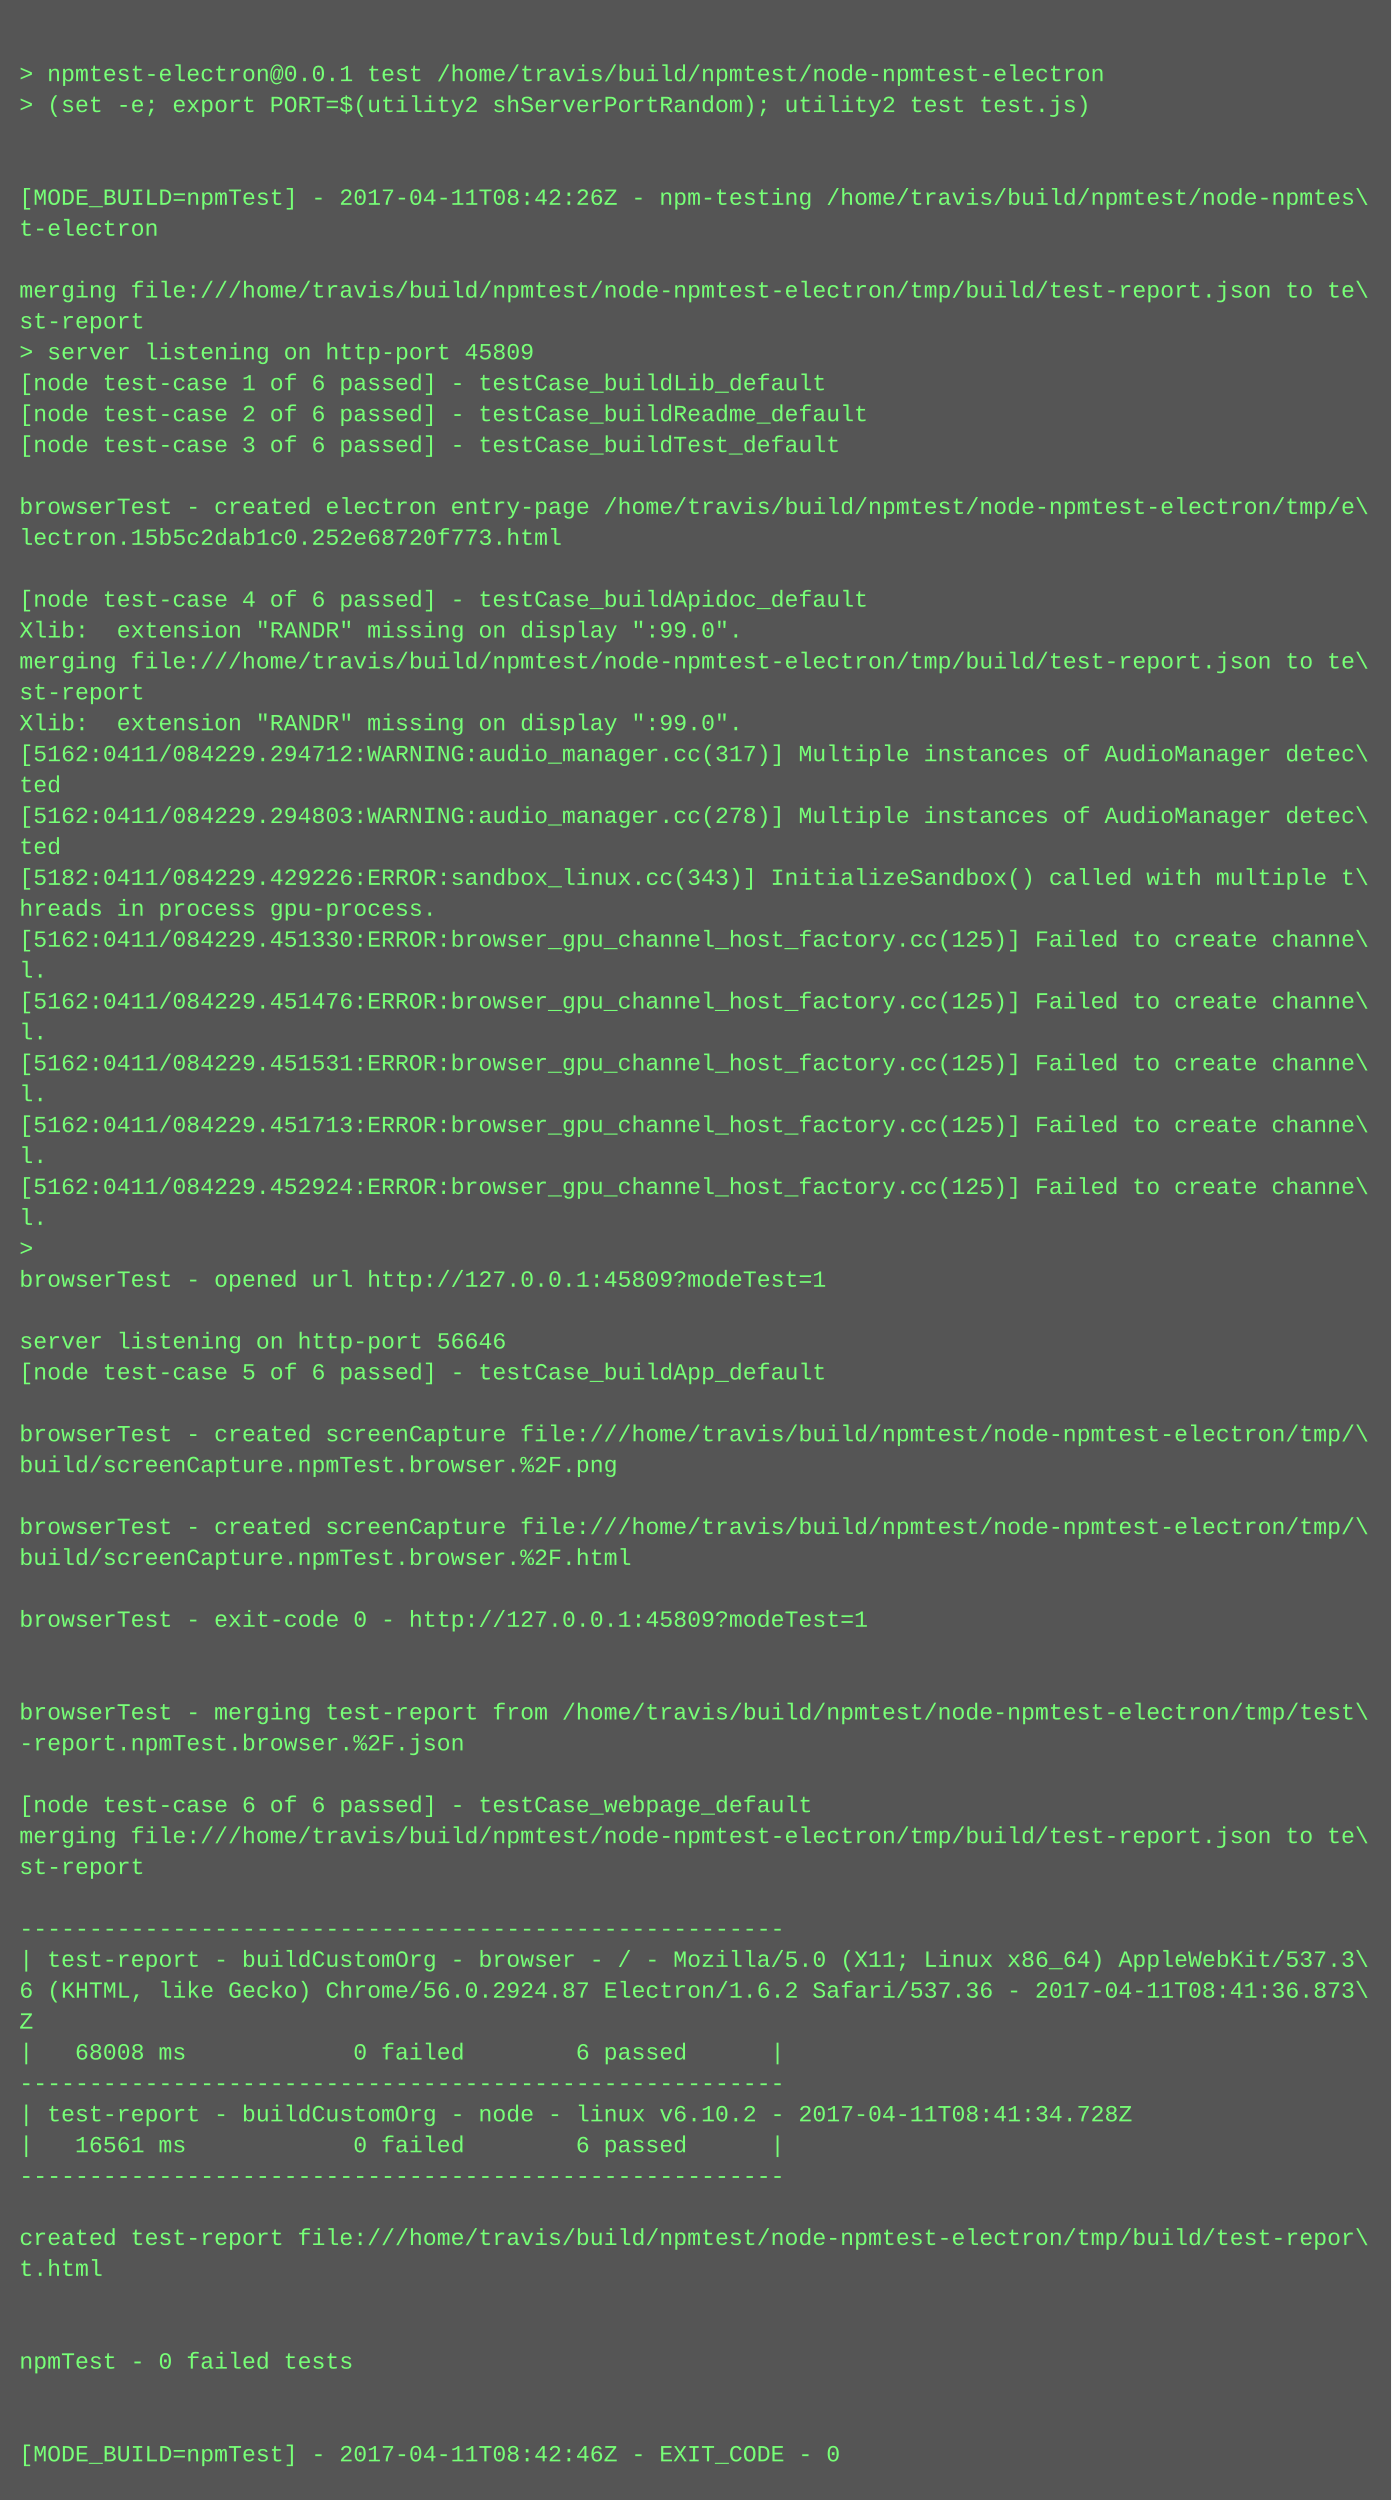
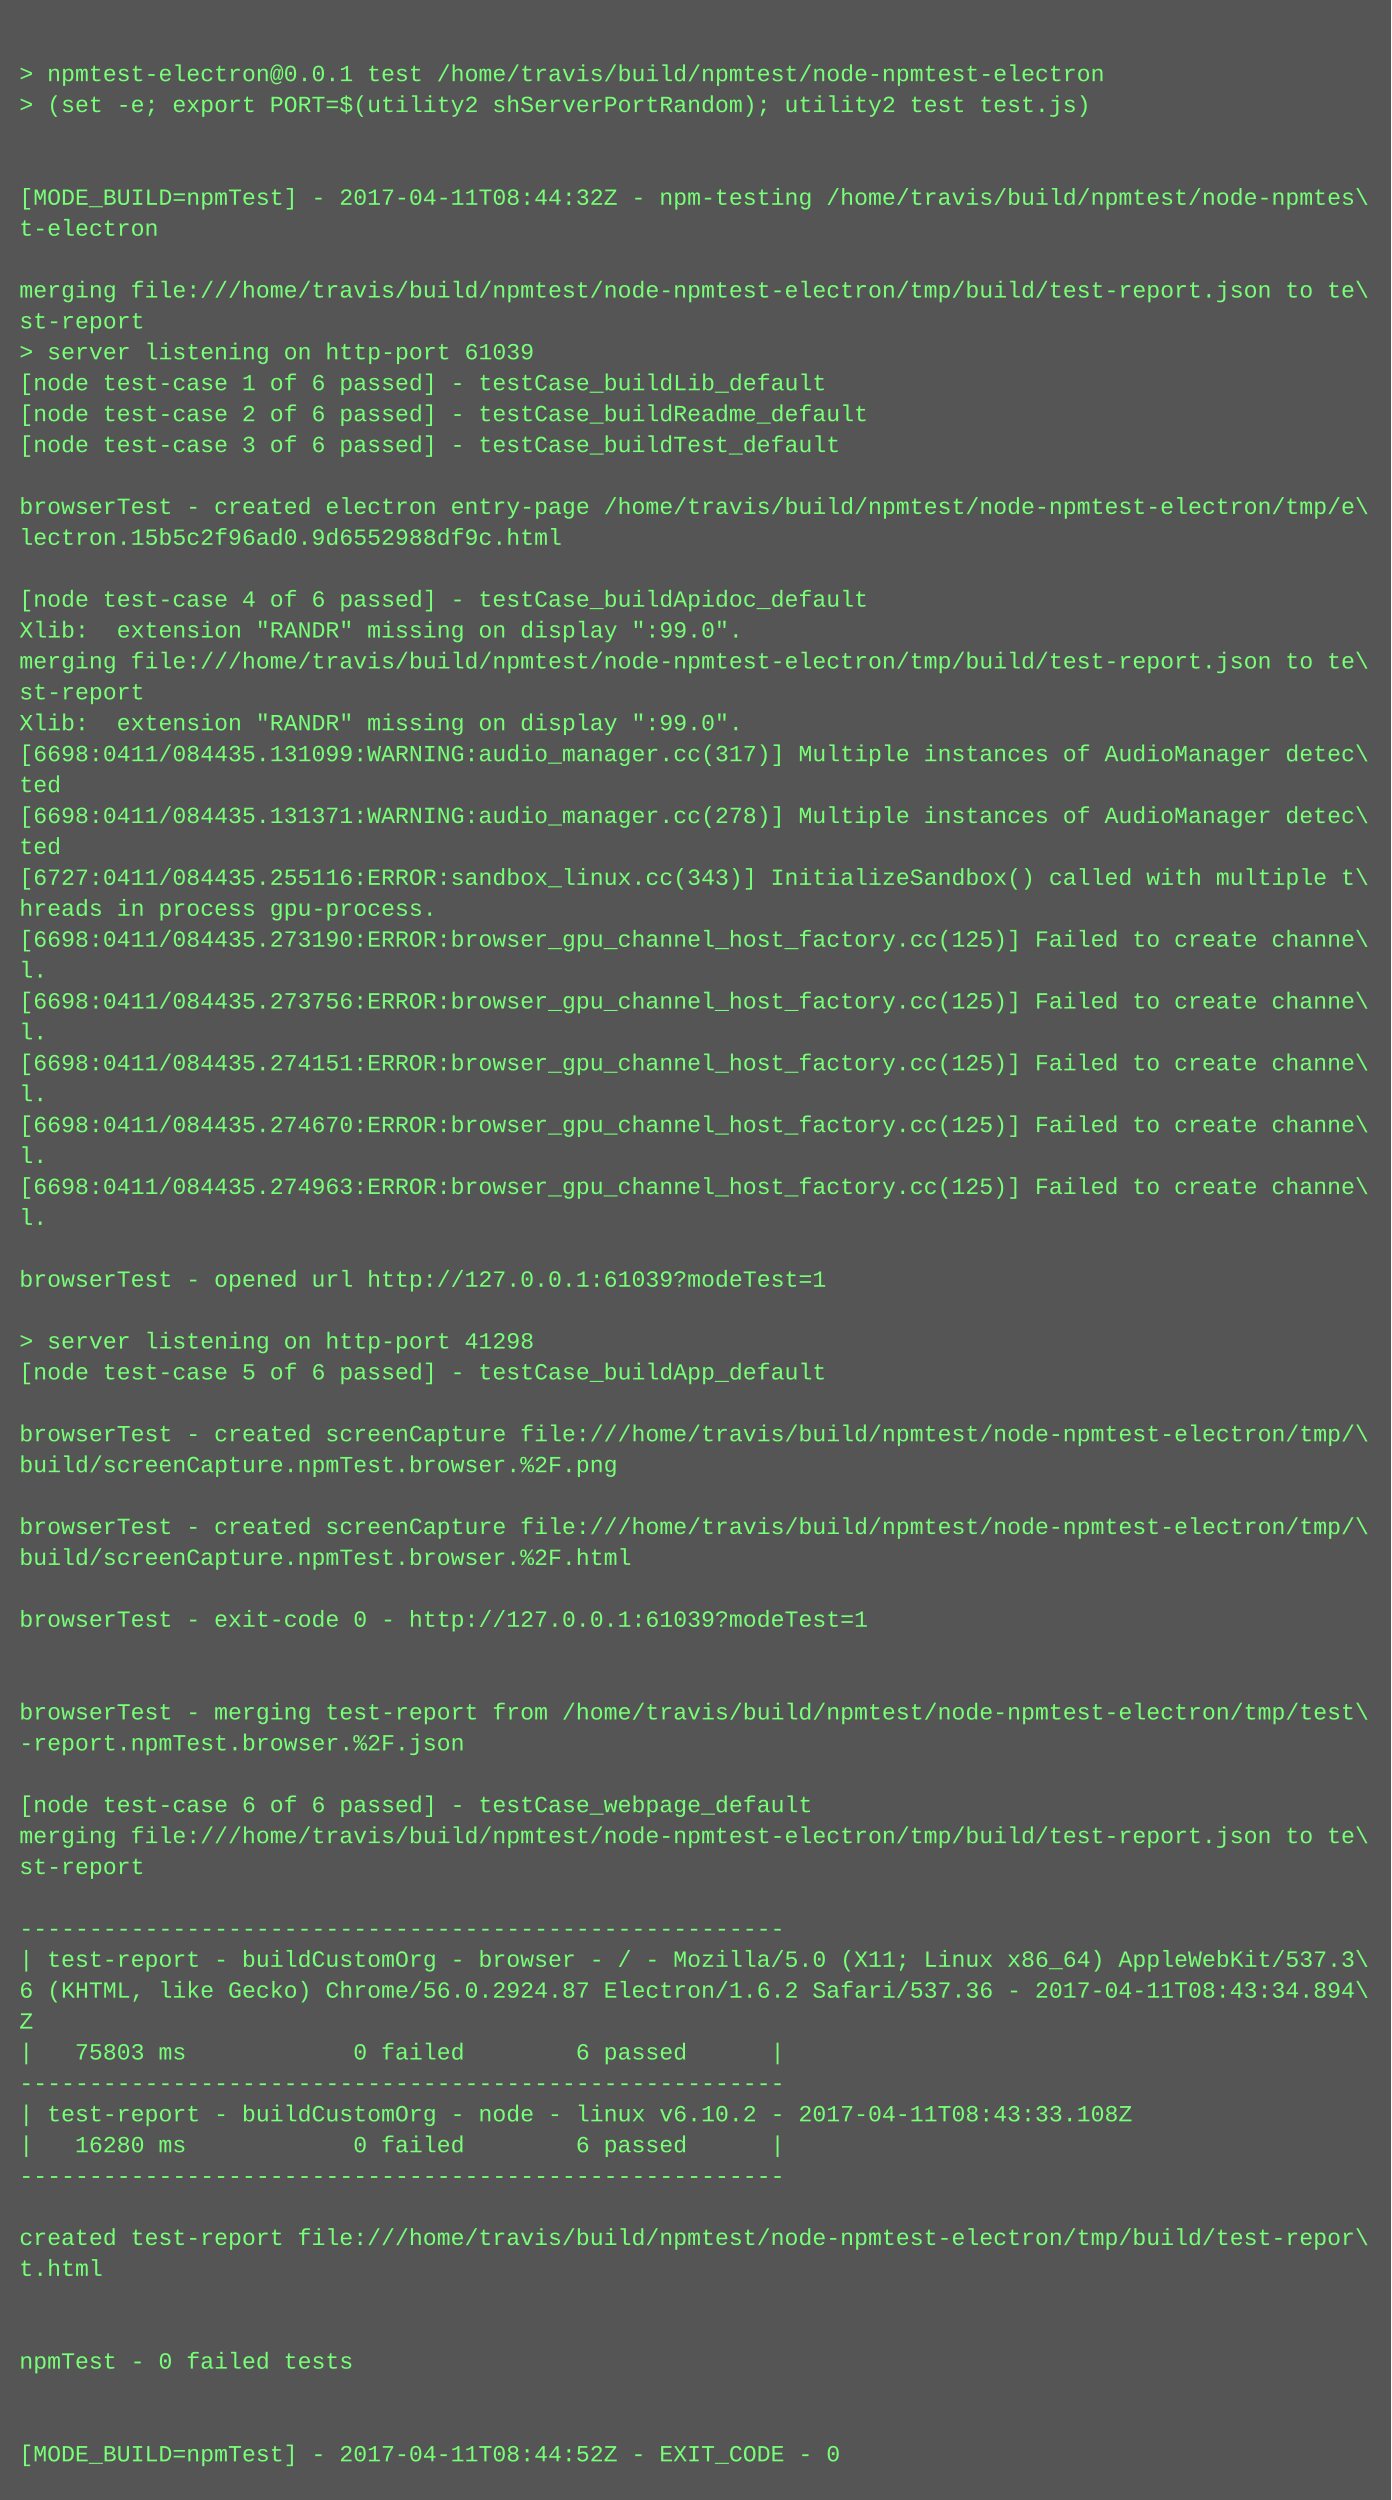
<svg xmlns="http://www.w3.org/2000/svg" height="1294" width="720">
  <rect height="1294" fill="#555" width="720" />
  <text fill="#7f7" font-family="Courier New" font-size="12" xml:space="preserve">
    <tspan x="10" y="26" />
    <tspan x="10" y="42">&gt; npmtest-electron@0.0.1 test /home/travis/build/npmtest/node-npmtest-electron</tspan>
    <tspan x="10" y="58">&gt; (set -e; export PORT=$(utility2 shServerPortRandom); utility2 test test.js)</tspan>
    <tspan x="10" y="74" />
    <tspan x="10" y="90" />
-     <tspan x="10" y="106">[MODE_BUILD=npmTest] - 2017-04-11T08:42:26Z - npm-testing /home/travis/build/npmtest/node-npmtes\</tspan>
+     <tspan x="10" y="106">[MODE_BUILD=npmTest] - 2017-04-11T08:44:32Z - npm-testing /home/travis/build/npmtest/node-npmtes\</tspan>
    <tspan x="10" y="122">t-electron</tspan>
    <tspan x="10" y="138" />
    <tspan x="10" y="154">merging file:///home/travis/build/npmtest/node-npmtest-electron/tmp/build/test-report.json to te\</tspan>
    <tspan x="10" y="170">st-report</tspan>
-     <tspan x="10" y="186">&gt; server listening on http-port 45809</tspan>
+     <tspan x="10" y="186">&gt; server listening on http-port 61039</tspan>
    <tspan x="10" y="202">[node test-case 1 of 6 passed] - testCase_buildLib_default</tspan>
    <tspan x="10" y="218">[node test-case 2 of 6 passed] - testCase_buildReadme_default</tspan>
    <tspan x="10" y="234">[node test-case 3 of 6 passed] - testCase_buildTest_default</tspan>
    <tspan x="10" y="250" />
    <tspan x="10" y="266">browserTest - created electron entry-page /home/travis/build/npmtest/node-npmtest-electron/tmp/e\</tspan>
-     <tspan x="10" y="282">lectron.15b5c2dab1c0.252e68720f773.html</tspan>
+     <tspan x="10" y="282">lectron.15b5c2f96ad0.9d6552988df9c.html</tspan>
    <tspan x="10" y="298" />
    <tspan x="10" y="314">[node test-case 4 of 6 passed] - testCase_buildApidoc_default</tspan>
    <tspan x="10" y="330">Xlib:  extension "RANDR" missing on display ":99.0".</tspan>
    <tspan x="10" y="346">merging file:///home/travis/build/npmtest/node-npmtest-electron/tmp/build/test-report.json to te\</tspan>
    <tspan x="10" y="362">st-report</tspan>
    <tspan x="10" y="378">Xlib:  extension "RANDR" missing on display ":99.0".</tspan>
-     <tspan x="10" y="394">[5162:0411/084229.294712:WARNING:audio_manager.cc(317)] Multiple instances of AudioManager detec\</tspan>
+     <tspan x="10" y="394">[6698:0411/084435.131099:WARNING:audio_manager.cc(317)] Multiple instances of AudioManager detec\</tspan>
    <tspan x="10" y="410">ted</tspan>
-     <tspan x="10" y="426">[5162:0411/084229.294803:WARNING:audio_manager.cc(278)] Multiple instances of AudioManager detec\</tspan>
+     <tspan x="10" y="426">[6698:0411/084435.131371:WARNING:audio_manager.cc(278)] Multiple instances of AudioManager detec\</tspan>
    <tspan x="10" y="442">ted</tspan>
-     <tspan x="10" y="458">[5182:0411/084229.429226:ERROR:sandbox_linux.cc(343)] InitializeSandbox() called with multiple t\</tspan>
+     <tspan x="10" y="458">[6727:0411/084435.255116:ERROR:sandbox_linux.cc(343)] InitializeSandbox() called with multiple t\</tspan>
    <tspan x="10" y="474">hreads in process gpu-process. </tspan>
-     <tspan x="10" y="490">[5162:0411/084229.451330:ERROR:browser_gpu_channel_host_factory.cc(125)] Failed to create channe\</tspan>
+     <tspan x="10" y="490">[6698:0411/084435.273190:ERROR:browser_gpu_channel_host_factory.cc(125)] Failed to create channe\</tspan>
    <tspan x="10" y="506">l.</tspan>
-     <tspan x="10" y="522">[5162:0411/084229.451476:ERROR:browser_gpu_channel_host_factory.cc(125)] Failed to create channe\</tspan>
+     <tspan x="10" y="522">[6698:0411/084435.273756:ERROR:browser_gpu_channel_host_factory.cc(125)] Failed to create channe\</tspan>
    <tspan x="10" y="538">l.</tspan>
-     <tspan x="10" y="554">[5162:0411/084229.451531:ERROR:browser_gpu_channel_host_factory.cc(125)] Failed to create channe\</tspan>
+     <tspan x="10" y="554">[6698:0411/084435.274151:ERROR:browser_gpu_channel_host_factory.cc(125)] Failed to create channe\</tspan>
    <tspan x="10" y="570">l.</tspan>
-     <tspan x="10" y="586">[5162:0411/084229.451713:ERROR:browser_gpu_channel_host_factory.cc(125)] Failed to create channe\</tspan>
+     <tspan x="10" y="586">[6698:0411/084435.274670:ERROR:browser_gpu_channel_host_factory.cc(125)] Failed to create channe\</tspan>
    <tspan x="10" y="602">l.</tspan>
-     <tspan x="10" y="618">[5162:0411/084229.452924:ERROR:browser_gpu_channel_host_factory.cc(125)] Failed to create channe\</tspan>
+     <tspan x="10" y="618">[6698:0411/084435.274963:ERROR:browser_gpu_channel_host_factory.cc(125)] Failed to create channe\</tspan>
    <tspan x="10" y="634">l.</tspan>
-     <tspan x="10" y="650">&gt; </tspan>
-     <tspan x="10" y="666">browserTest - opened url http://127.0.0.1:45809?modeTest=1</tspan>
+     <tspan x="10" y="650" />
+     <tspan x="10" y="666">browserTest - opened url http://127.0.0.1:61039?modeTest=1</tspan>
    <tspan x="10" y="682" />
-     <tspan x="10" y="698">server listening on http-port 56646</tspan>
+     <tspan x="10" y="698">&gt; server listening on http-port 41298</tspan>
    <tspan x="10" y="714">[node test-case 5 of 6 passed] - testCase_buildApp_default</tspan>
    <tspan x="10" y="730" />
    <tspan x="10" y="746">browserTest - created screenCapture file:///home/travis/build/npmtest/node-npmtest-electron/tmp/\</tspan>
    <tspan x="10" y="762">build/screenCapture.npmTest.browser.%2F.png</tspan>
    <tspan x="10" y="778" />
    <tspan x="10" y="794">browserTest - created screenCapture file:///home/travis/build/npmtest/node-npmtest-electron/tmp/\</tspan>
    <tspan x="10" y="810">build/screenCapture.npmTest.browser.%2F.html</tspan>
    <tspan x="10" y="826" />
-     <tspan x="10" y="842">browserTest - exit-code 0 - http://127.0.0.1:45809?modeTest=1</tspan>
+     <tspan x="10" y="842">browserTest - exit-code 0 - http://127.0.0.1:61039?modeTest=1</tspan>
    <tspan x="10" y="858" />
    <tspan x="10" y="874" />
    <tspan x="10" y="890">browserTest - merging test-report from /home/travis/build/npmtest/node-npmtest-electron/tmp/test\</tspan>
    <tspan x="10" y="906">-report.npmTest.browser.%2F.json</tspan>
    <tspan x="10" y="922" />
    <tspan x="10" y="938">[node test-case 6 of 6 passed] - testCase_webpage_default</tspan>
    <tspan x="10" y="954">merging file:///home/travis/build/npmtest/node-npmtest-electron/tmp/build/test-report.json to te\</tspan>
    <tspan x="10" y="970">st-report</tspan>
    <tspan x="10" y="986" />
    <tspan x="10" y="1002">-------------------------------------------------------</tspan>
    <tspan x="10" y="1018">| test-report - buildCustomOrg - browser - / - Mozilla/5.0 (X11; Linux x86_64) AppleWebKit/537.3\</tspan>
-     <tspan x="10" y="1034">6 (KHTML, like Gecko) Chrome/56.0.2924.87 Electron/1.6.2 Safari/537.36 - 2017-04-11T08:41:36.873\</tspan>
+     <tspan x="10" y="1034">6 (KHTML, like Gecko) Chrome/56.0.2924.87 Electron/1.6.2 Safari/537.36 - 2017-04-11T08:43:34.894\</tspan>
    <tspan x="10" y="1050">Z</tspan>
-     <tspan x="10" y="1066">|   68008 ms            0 failed        6 passed      |</tspan>
+     <tspan x="10" y="1066">|   75803 ms            0 failed        6 passed      |</tspan>
    <tspan x="10" y="1082">-------------------------------------------------------</tspan>
-     <tspan x="10" y="1098">| test-report - buildCustomOrg - node - linux v6.10.2 - 2017-04-11T08:41:34.728Z</tspan>
-     <tspan x="10" y="1114">|   16561 ms            0 failed        6 passed      |</tspan>
+     <tspan x="10" y="1098">| test-report - buildCustomOrg - node - linux v6.10.2 - 2017-04-11T08:43:33.108Z</tspan>
+     <tspan x="10" y="1114">|   16280 ms            0 failed        6 passed      |</tspan>
    <tspan x="10" y="1130">-------------------------------------------------------</tspan>
    <tspan x="10" y="1146" />
    <tspan x="10" y="1162">created test-report file:///home/travis/build/npmtest/node-npmtest-electron/tmp/build/test-repor\</tspan>
    <tspan x="10" y="1178">t.html</tspan>
    <tspan x="10" y="1194" />
    <tspan x="10" y="1210" />
    <tspan x="10" y="1226">npmTest - 0 failed tests</tspan>
    <tspan x="10" y="1242" />
    <tspan x="10" y="1258" />
-     <tspan x="10" y="1274">[MODE_BUILD=npmTest] - 2017-04-11T08:42:46Z - EXIT_CODE - 0</tspan>
+     <tspan x="10" y="1274">[MODE_BUILD=npmTest] - 2017-04-11T08:44:52Z - EXIT_CODE - 0</tspan>
  </text>
</svg>
